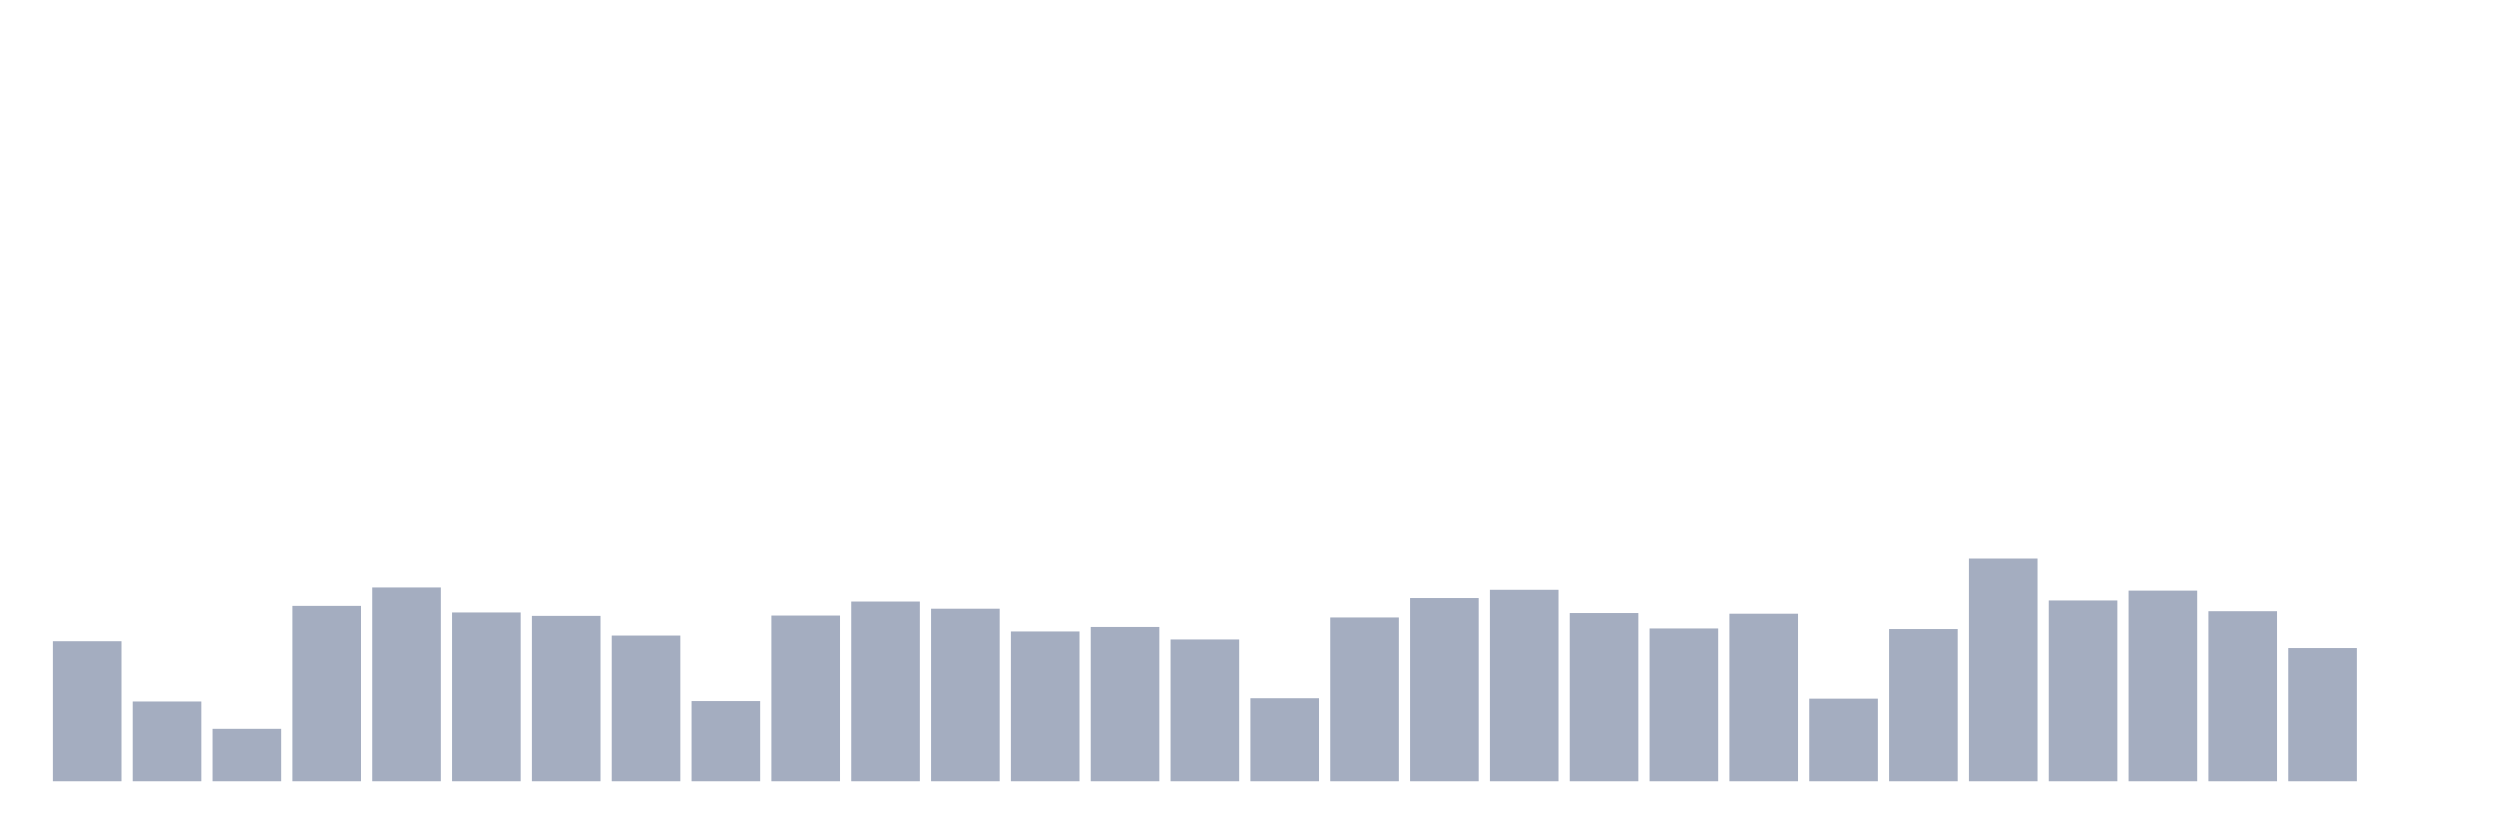
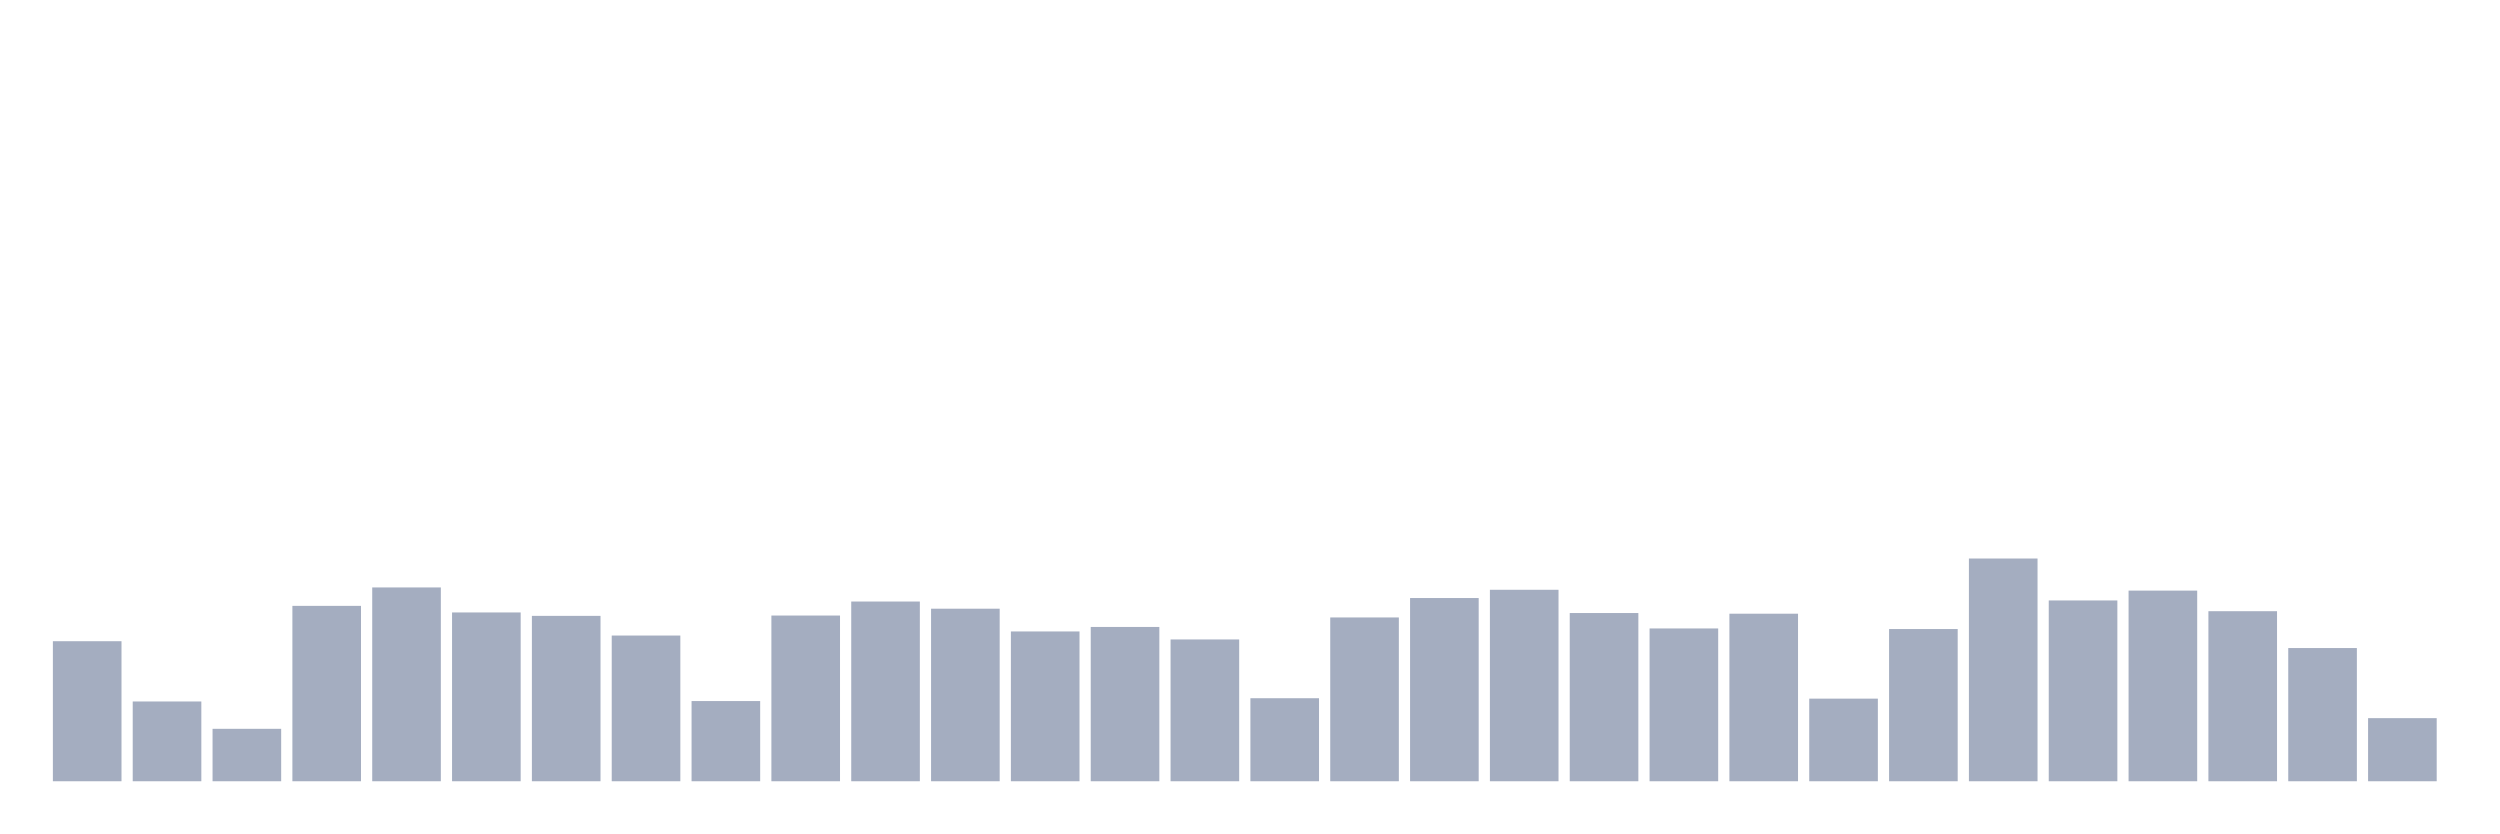
<svg xmlns="http://www.w3.org/2000/svg" viewBox="0 0 480 160">
  <g transform="translate(10,10)">
    <rect class="bar" x="0.153" width="13.175" y="113.112" height="26.888" fill="rgb(164,173,192)" />
    <rect class="bar" x="15.482" width="13.175" y="124.683" height="15.317" fill="rgb(164,173,192)" />
    <rect class="bar" x="30.81" width="13.175" y="129.933" height="10.067" fill="rgb(164,173,192)" />
    <rect class="bar" x="46.138" width="13.175" y="106.326" height="33.674" fill="rgb(164,173,192)" />
    <rect class="bar" x="61.466" width="13.175" y="102.789" height="37.211" fill="rgb(164,173,192)" />
    <rect class="bar" x="76.794" width="13.175" y="107.59" height="32.41" fill="rgb(164,173,192)" />
    <rect class="bar" x="92.123" width="13.175" y="108.247" height="31.753" fill="rgb(164,173,192)" />
    <rect class="bar" x="107.451" width="13.175" y="112.024" height="27.976" fill="rgb(164,173,192)" />
    <rect class="bar" x="122.779" width="13.175" y="124.603" height="15.397" fill="rgb(164,173,192)" />
    <rect class="bar" x="138.107" width="13.175" y="108.183" height="31.817" fill="rgb(164,173,192)" />
    <rect class="bar" x="153.436" width="13.175" y="105.494" height="34.506" fill="rgb(164,173,192)" />
    <rect class="bar" x="168.764" width="13.175" y="106.87" height="33.13" fill="rgb(164,173,192)" />
    <rect class="bar" x="184.092" width="13.175" y="111.239" height="28.761" fill="rgb(164,173,192)" />
    <rect class="bar" x="199.42" width="13.175" y="110.375" height="29.625" fill="rgb(164,173,192)" />
    <rect class="bar" x="214.748" width="13.175" y="112.776" height="27.224" fill="rgb(164,173,192)" />
    <rect class="bar" x="230.077" width="13.175" y="124.059" height="15.941" fill="rgb(164,173,192)" />
    <rect class="bar" x="245.405" width="13.175" y="108.551" height="31.449" fill="rgb(164,173,192)" />
    <rect class="bar" x="260.733" width="13.175" y="104.822" height="35.178" fill="rgb(164,173,192)" />
    <rect class="bar" x="276.061" width="13.175" y="103.237" height="36.763" fill="rgb(164,173,192)" />
    <rect class="bar" x="291.39" width="13.175" y="107.702" height="32.298" fill="rgb(164,173,192)" />
    <rect class="bar" x="306.718" width="13.175" y="110.663" height="29.337" fill="rgb(164,173,192)" />
    <rect class="bar" x="322.046" width="13.175" y="107.83" height="32.17" fill="rgb(164,173,192)" />
    <rect class="bar" x="337.374" width="13.175" y="124.139" height="15.861" fill="rgb(164,173,192)" />
    <rect class="bar" x="352.702" width="13.175" y="110.775" height="29.225" fill="rgb(164,173,192)" />
    <rect class="bar" x="368.031" width="13.175" y="97.235" height="42.765" fill="rgb(164,173,192)" />
    <rect class="bar" x="383.359" width="13.175" y="105.286" height="34.714" fill="rgb(164,173,192)" />
    <rect class="bar" x="398.687" width="13.175" y="103.397" height="36.603" fill="rgb(164,173,192)" />
    <rect class="bar" x="414.015" width="13.175" y="107.35" height="32.65" fill="rgb(164,173,192)" />
    <rect class="bar" x="429.344" width="13.175" y="114.424" height="25.576" fill="rgb(164,173,192)" />
-     <rect class="bar" x="444.672" width="13.175" y="140" height="0" fill="rgb(164,173,192)" />
+     <rect class="bar" x="444.672" width="13.175" y="127.884" height="12.116" fill="rgb(164,173,192)" />
  </g>
</svg>
